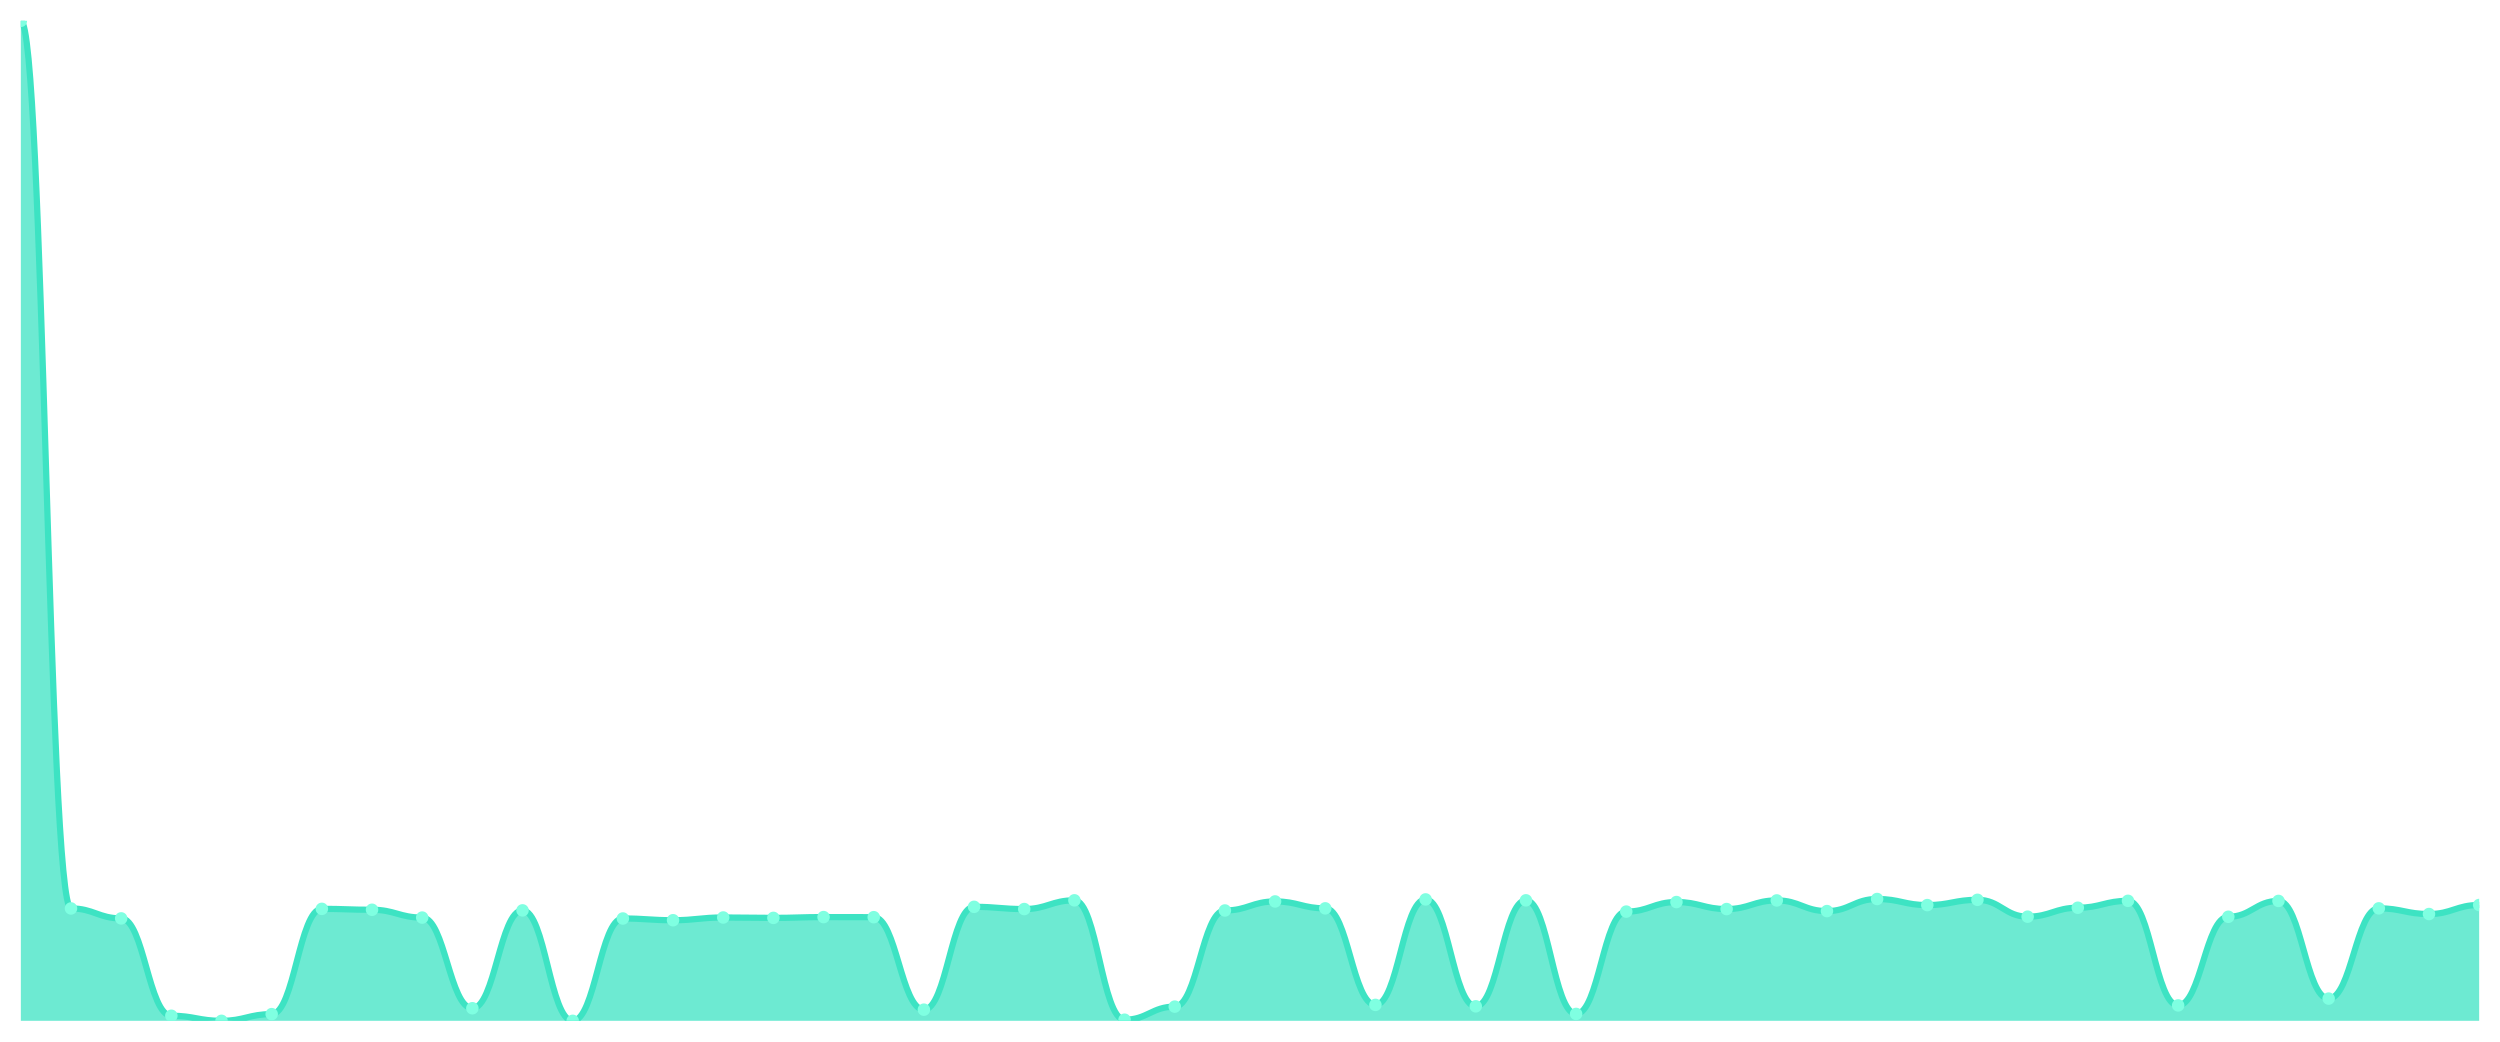
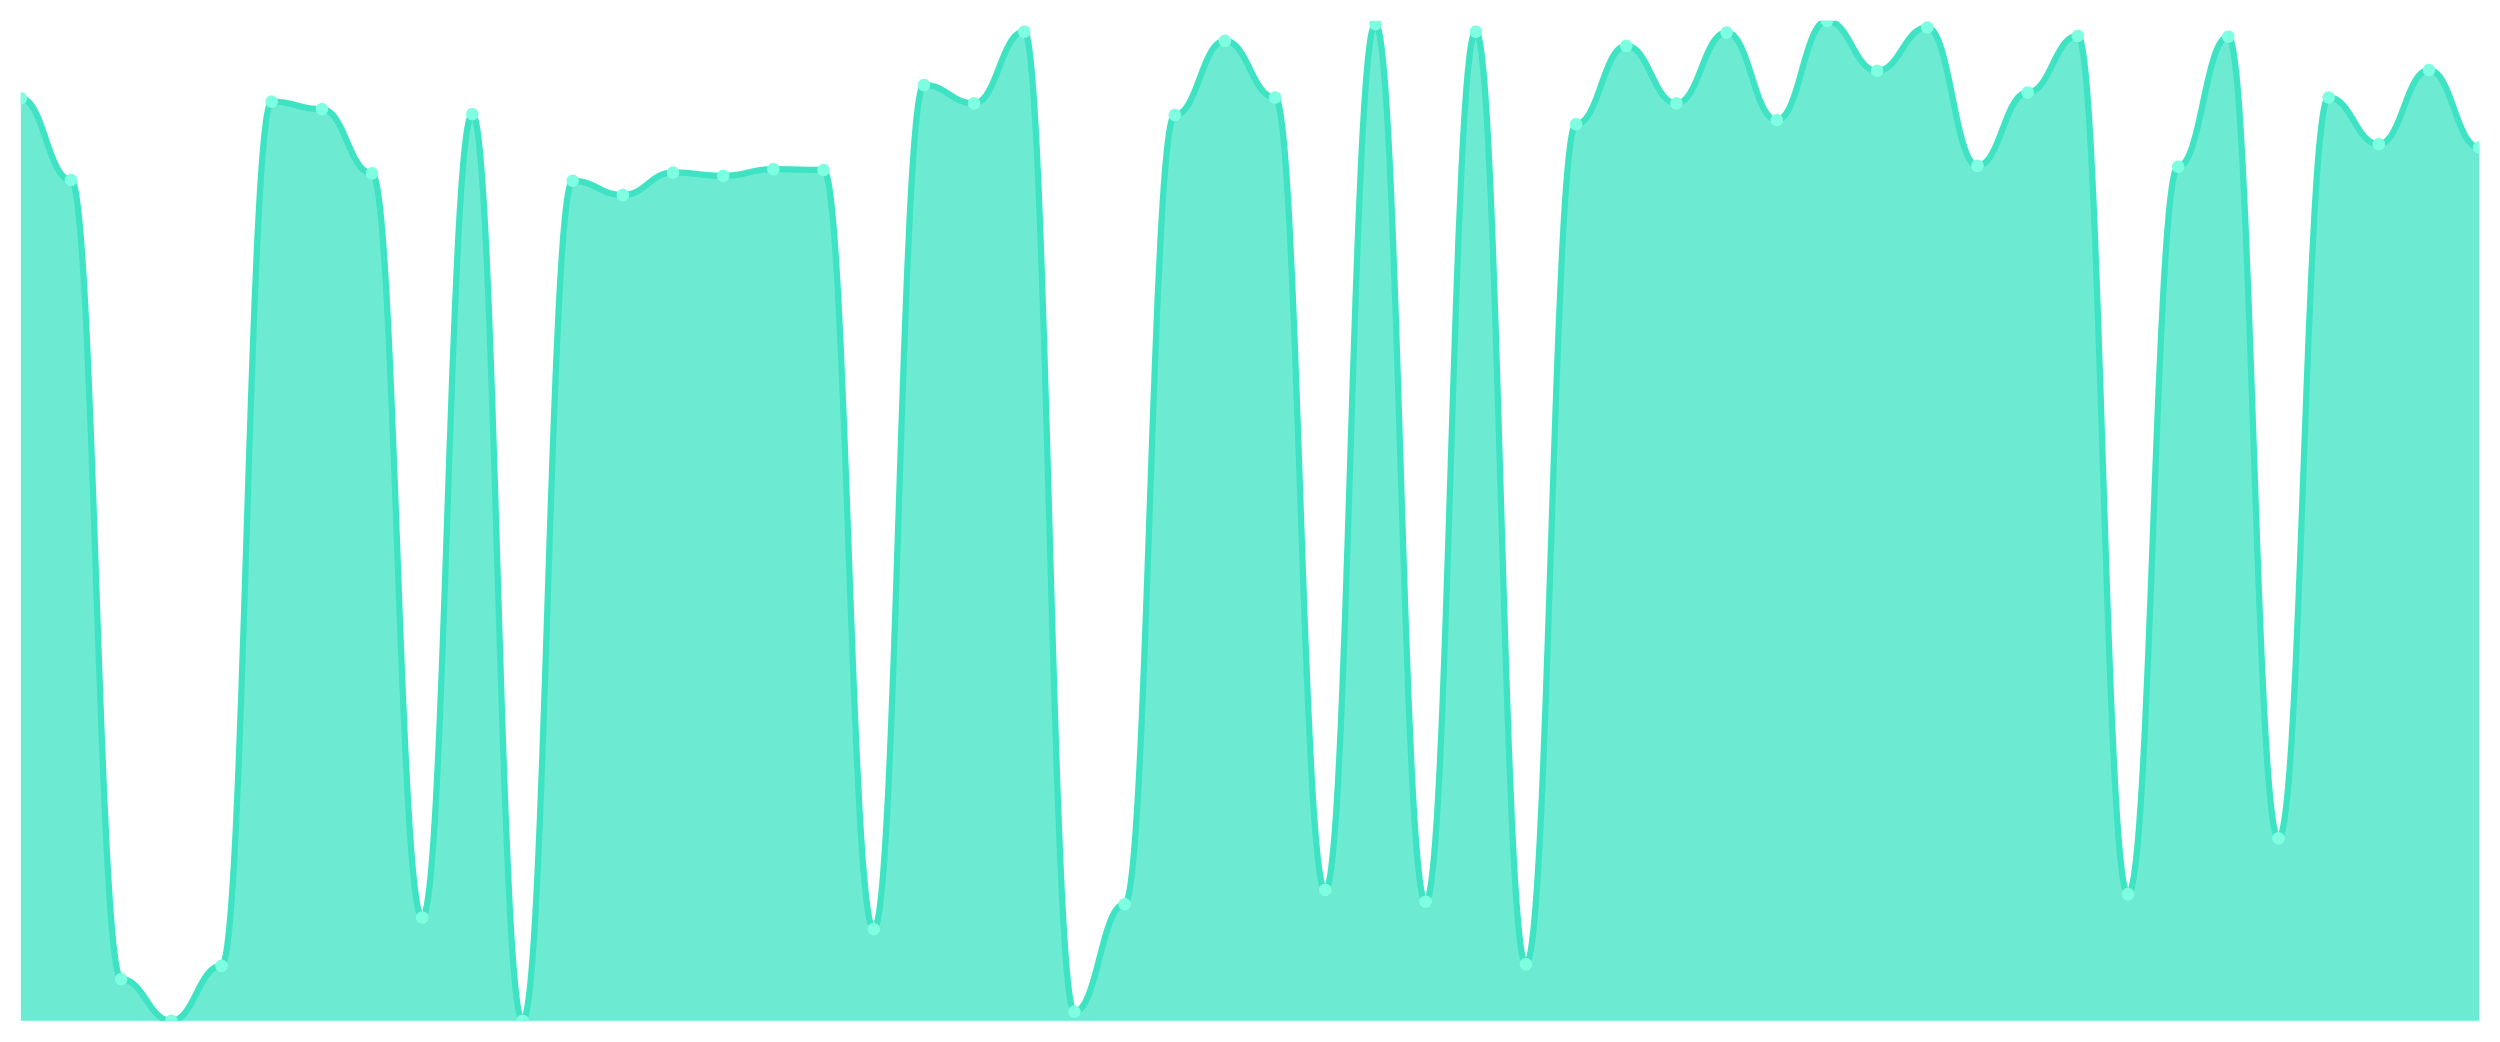
<svg xmlns="http://www.w3.org/2000/svg" viewBox="0 0 1200 500" width="1200" height="500">
  <defs>
    <clipPath id="c">
      <rect x="10" y="10" width="1180" height="480" />
    </clipPath>
  </defs>
  <rect width="1200" height="500" fill="none" />
  <g clip-path="url(#c)">
-     <path d="M 10,490 L 10,10 C 20.837,10 23.245,436.055 34.082,436.055 C 44.918,436.055 47.327,440.83 58.163,440.83 C 69,440.83 71.408,487.563 82.245,487.563 C 93.082,487.563 95.49,490 106.327,490 C 117.163,490 119.571,486.784 130.408,486.784 C 141.245,486.784 143.653,436.25 154.49,436.25 C 165.327,436.25 167.735,436.688 178.571,436.688 C 189.408,436.688 191.816,440.441 202.653,440.441 C 213.49,440.441 215.898,483.957 226.735,483.957 C 237.571,483.957 239.98,436.981 250.816,436.981 C 261.653,436.981 264.061,490 274.898,490 C 285.735,490 288.143,440.879 298.98,440.879 C 309.816,440.879 312.224,441.708 323.061,441.708 C 333.898,441.708 336.306,440.392 347.143,440.392 C 357.98,440.392 360.388,440.587 371.224,440.587 C 382.061,440.587 384.469,440.197 395.306,440.197 C 406.143,440.197 408.551,440.246 419.388,440.246 C 430.224,440.246 432.633,484.64 443.469,484.64 C 454.306,484.64 456.714,435.275 467.551,435.275 C 478.388,435.275 480.796,436.347 491.633,436.347 C 502.469,436.347 504.878,432.156 515.714,432.156 C 526.551,432.156 528.959,489.464 539.796,489.464 C 550.633,489.464 553.041,483.178 563.878,483.178 C 574.714,483.178 577.122,437.029 587.959,437.029 C 598.796,437.029 601.204,432.692 612.041,432.692 C 622.878,432.692 625.286,436.006 636.122,436.006 C 646.959,436.006 649.367,482.349 660.204,482.349 C 671.041,482.349 673.449,431.718 684.286,431.718 C 695.122,431.718 697.531,483.031 708.367,483.031 C 719.204,483.031 721.612,432.156 732.449,432.156 C 743.286,432.156 745.694,486.686 756.531,486.686 C 767.367,486.686 769.776,437.565 780.612,437.565 C 791.449,437.565 793.857,432.985 804.694,432.985 C 815.531,432.985 817.939,436.347 828.776,436.347 C 839.612,436.347 842.02,432.205 852.857,432.205 C 863.694,432.205 866.102,437.322 876.939,437.322 C 887.776,437.322 890.184,431.523 901.02,431.523 C 911.857,431.523 914.265,434.447 925.102,434.447 C 935.939,434.447 938.347,431.913 949.184,431.913 C 960.02,431.913 962.429,440.002 973.265,440.002 C 984.102,440.002 986.51,435.714 997.347,435.714 C 1008.184,435.714 1010.592,432.4 1021.429,432.4 C 1032.265,432.4 1034.673,482.593 1045.51,482.593 C 1056.347,482.593 1058.755,440.051 1069.592,440.051 C 1080.429,440.051 1082.837,432.449 1093.673,432.449 C 1104.51,432.449 1106.918,479.328 1117.755,479.328 C 1128.592,479.328 1131,436.006 1141.837,436.006 C 1152.673,436.006 1155.082,438.735 1165.918,438.735 C 1176.755,438.735 1179.163,434.398 1190,434.398 L 1190,490 Z" fill="rgba(61,227,195,0.75)" />
-     <path d="M 10,10 C 20.837,10 23.245,436.055 34.082,436.055 C 44.918,436.055 47.327,440.83 58.163,440.83 C 69,440.83 71.408,487.563 82.245,487.563 C 93.082,487.563 95.49,490 106.327,490 C 117.163,490 119.571,486.784 130.408,486.784 C 141.245,486.784 143.653,436.25 154.49,436.25 C 165.327,436.25 167.735,436.688 178.571,436.688 C 189.408,436.688 191.816,440.441 202.653,440.441 C 213.49,440.441 215.898,483.957 226.735,483.957 C 237.571,483.957 239.98,436.981 250.816,436.981 C 261.653,436.981 264.061,490 274.898,490 C 285.735,490 288.143,440.879 298.98,440.879 C 309.816,440.879 312.224,441.708 323.061,441.708 C 333.898,441.708 336.306,440.392 347.143,440.392 C 357.98,440.392 360.388,440.587 371.224,440.587 C 382.061,440.587 384.469,440.197 395.306,440.197 C 406.143,440.197 408.551,440.246 419.388,440.246 C 430.224,440.246 432.633,484.64 443.469,484.64 C 454.306,484.64 456.714,435.275 467.551,435.275 C 478.388,435.275 480.796,436.347 491.633,436.347 C 502.469,436.347 504.878,432.156 515.714,432.156 C 526.551,432.156 528.959,489.464 539.796,489.464 C 550.633,489.464 553.041,483.178 563.878,483.178 C 574.714,483.178 577.122,437.029 587.959,437.029 C 598.796,437.029 601.204,432.692 612.041,432.692 C 622.878,432.692 625.286,436.006 636.122,436.006 C 646.959,436.006 649.367,482.349 660.204,482.349 C 671.041,482.349 673.449,431.718 684.286,431.718 C 695.122,431.718 697.531,483.031 708.367,483.031 C 719.204,483.031 721.612,432.156 732.449,432.156 C 743.286,432.156 745.694,486.686 756.531,486.686 C 767.367,486.686 769.776,437.565 780.612,437.565 C 791.449,437.565 793.857,432.985 804.694,432.985 C 815.531,432.985 817.939,436.347 828.776,436.347 C 839.612,436.347 842.02,432.205 852.857,432.205 C 863.694,432.205 866.102,437.322 876.939,437.322 C 887.776,437.322 890.184,431.523 901.02,431.523 C 911.857,431.523 914.265,434.447 925.102,434.447 C 935.939,434.447 938.347,431.913 949.184,431.913 C 960.02,431.913 962.429,440.002 973.265,440.002 C 984.102,440.002 986.51,435.714 997.347,435.714 C 1008.184,435.714 1010.592,432.4 1021.429,432.4 C 1032.265,432.4 1034.673,482.593 1045.51,482.593 C 1056.347,482.593 1058.755,440.051 1069.592,440.051 C 1080.429,440.051 1082.837,432.449 1093.673,432.449 C 1104.51,432.449 1106.918,479.328 1117.755,479.328 C 1128.592,479.328 1131,436.006 1141.837,436.006 C 1152.673,436.006 1155.082,438.735 1165.918,438.735 C 1176.755,438.735 1179.163,434.398 1190,434.398" fill="none" stroke="#3de3c3" stroke-width="3" stroke-linecap="round" stroke-linejoin="round" />
-     <circle cx="10" cy="10" r="3" fill="#7fffe1" />
-     <circle cx="34.082" cy="436.055" r="3" fill="#7fffe1" />
-     <circle cx="58.163" cy="440.83" r="3" fill="#7fffe1" />
-     <circle cx="82.245" cy="487.563" r="3" fill="#7fffe1" />
-     <circle cx="106.327" cy="490" r="3" fill="#7fffe1" />
-     <circle cx="130.408" cy="486.784" r="3" fill="#7fffe1" />
-     <circle cx="154.49" cy="436.25" r="3" fill="#7fffe1" />
-     <circle cx="178.571" cy="436.688" r="3" fill="#7fffe1" />
-     <circle cx="202.653" cy="440.441" r="3" fill="#7fffe1" />
-     <circle cx="226.735" cy="483.957" r="3" fill="#7fffe1" />
-     <circle cx="250.816" cy="436.981" r="3" fill="#7fffe1" />
-     <circle cx="274.898" cy="490" r="3" fill="#7fffe1" />
-     <circle cx="298.98" cy="440.879" r="3" fill="#7fffe1" />
-     <circle cx="323.061" cy="441.708" r="3" fill="#7fffe1" />
-     <circle cx="347.143" cy="440.392" r="3" fill="#7fffe1" />
-     <circle cx="371.224" cy="440.587" r="3" fill="#7fffe1" />
-     <circle cx="395.306" cy="440.197" r="3" fill="#7fffe1" />
-     <circle cx="419.388" cy="440.246" r="3" fill="#7fffe1" />
-     <circle cx="443.469" cy="484.64" r="3" fill="#7fffe1" />
-     <circle cx="467.551" cy="435.275" r="3" fill="#7fffe1" />
-     <circle cx="491.633" cy="436.347" r="3" fill="#7fffe1" />
-     <circle cx="515.714" cy="432.156" r="3" fill="#7fffe1" />
-     <circle cx="539.796" cy="489.464" r="3" fill="#7fffe1" />
-     <circle cx="563.878" cy="483.178" r="3" fill="#7fffe1" />
-     <circle cx="587.959" cy="437.029" r="3" fill="#7fffe1" />
-     <circle cx="612.041" cy="432.692" r="3" fill="#7fffe1" />
-     <circle cx="636.122" cy="436.006" r="3" fill="#7fffe1" />
-     <circle cx="660.204" cy="482.349" r="3" fill="#7fffe1" />
-     <circle cx="684.286" cy="431.718" r="3" fill="#7fffe1" />
-     <circle cx="708.367" cy="483.031" r="3" fill="#7fffe1" />
-     <circle cx="732.449" cy="432.156" r="3" fill="#7fffe1" />
-     <circle cx="756.531" cy="486.686" r="3" fill="#7fffe1" />
-     <circle cx="780.612" cy="437.565" r="3" fill="#7fffe1" />
-     <circle cx="804.694" cy="432.985" r="3" fill="#7fffe1" />
-     <circle cx="828.776" cy="436.347" r="3" fill="#7fffe1" />
-     <circle cx="852.857" cy="432.205" r="3" fill="#7fffe1" />
-     <circle cx="876.939" cy="437.322" r="3" fill="#7fffe1" />
-     <circle cx="901.02" cy="431.523" r="3" fill="#7fffe1" />
-     <circle cx="925.102" cy="434.447" r="3" fill="#7fffe1" />
-     <circle cx="949.184" cy="431.913" r="3" fill="#7fffe1" />
-     <circle cx="973.265" cy="440.002" r="3" fill="#7fffe1" />
-     <circle cx="997.347" cy="435.714" r="3" fill="#7fffe1" />
-     <circle cx="1021.429" cy="432.4" r="3" fill="#7fffe1" />
-     <circle cx="1045.51" cy="482.593" r="3" fill="#7fffe1" />
-     <circle cx="1069.592" cy="440.051" r="3" fill="#7fffe1" />
-     <circle cx="1093.673" cy="432.449" r="3" fill="#7fffe1" />
-     <circle cx="1117.755" cy="479.328" r="3" fill="#7fffe1" />
-     <circle cx="1141.837" cy="436.006" r="3" fill="#7fffe1" />
-     <circle cx="1165.918" cy="438.735" r="3" fill="#7fffe1" />
-     <circle cx="1190" cy="434.398" r="3" fill="#7fffe1" />
+     <path d="M 10,490 L 10,47.2 C 20.837,47.2 23.245,86.4 34.082,86.4 C 44.918,86.4 47.327,470 58.163,470 C 69,470 71.408,490 82.245,490 C 93.082,490 95.49,463.6 106.327,463.6 C 117.163,463.6 119.571,48.8 130.408,48.8 C 141.245,48.8 143.653,52.4 154.49,52.4 C 165.327,52.4 167.735,83.2 178.571,83.2 C 189.408,83.2 191.816,440.4 202.653,440.4 C 213.49,440.4 215.898,54.8 226.735,54.8 C 237.571,54.8 239.98,490 250.816,490 C 261.653,490 264.061,86.8 274.898,86.8 C 285.735,86.8 288.143,93.6 298.98,93.6 C 309.816,93.6 312.224,82.8 323.061,82.8 C 333.898,82.8 336.306,84.4 347.143,84.4 C 357.98,84.4 360.388,81.2 371.224,81.2 C 382.061,81.2 384.469,81.6 395.306,81.6 C 406.143,81.6 408.551,446 419.388,446 C 430.224,446 432.633,40.8 443.469,40.8 C 454.306,40.8 456.714,49.6 467.551,49.6 C 478.388,49.6 480.796,15.2 491.633,15.2 C 502.469,15.2 504.878,485.6 515.714,485.6 C 526.551,485.6 528.959,434 539.796,434 C 550.633,434 553.041,55.2 563.878,55.2 C 574.714,55.2 577.122,19.6 587.959,19.6 C 598.796,19.6 601.204,46.8 612.041,46.8 C 622.878,46.8 625.286,427.2 636.122,427.2 C 646.959,427.2 649.367,11.6 660.204,11.6 C 671.041,11.6 673.449,432.8 684.286,432.8 C 695.122,432.8 697.531,15.2 708.367,15.2 C 719.204,15.2 721.612,462.8 732.449,462.8 C 743.286,462.8 745.694,59.6 756.531,59.6 C 767.367,59.6 769.776,22 780.612,22 C 791.449,22 793.857,49.6 804.694,49.6 C 815.531,49.6 817.939,15.6 828.776,15.6 C 839.612,15.6 842.02,57.6 852.857,57.6 C 863.694,57.6 866.102,10 876.939,10 C 887.776,10 890.184,34 901.02,34 C 911.857,34 914.265,13.2 925.102,13.2 C 935.939,13.2 938.347,79.6 949.184,79.6 C 960.02,79.6 962.429,44.4 973.265,44.4 C 984.102,44.4 986.51,17.2 997.347,17.2 C 1008.184,17.2 1010.592,429.2 1021.429,429.2 C 1032.265,429.2 1034.673,80 1045.51,80 C 1056.347,80 1058.755,17.6 1069.592,17.6 C 1080.429,17.6 1082.837,402.4 1093.673,402.4 C 1104.51,402.4 1106.918,46.8 1117.755,46.8 C 1128.592,46.8 1131,69.2 1141.837,69.2 C 1152.673,69.2 1155.082,33.6 1165.918,33.6 C 1176.755,33.6 1179.163,70.8 1190,70.8 L 1190,490 Z" fill="rgba(61,227,195,0.75)" />
+     <path d="M 10,47.2 C 20.837,47.2 23.245,86.4 34.082,86.4 C 44.918,86.4 47.327,470 58.163,470 C 69,470 71.408,490 82.245,490 C 93.082,490 95.49,463.6 106.327,463.6 C 117.163,463.6 119.571,48.8 130.408,48.8 C 141.245,48.8 143.653,52.4 154.49,52.4 C 165.327,52.4 167.735,83.2 178.571,83.2 C 189.408,83.2 191.816,440.4 202.653,440.4 C 213.49,440.4 215.898,54.8 226.735,54.8 C 237.571,54.8 239.98,490 250.816,490 C 261.653,490 264.061,86.8 274.898,86.8 C 285.735,86.8 288.143,93.6 298.98,93.6 C 309.816,93.6 312.224,82.8 323.061,82.8 C 333.898,82.8 336.306,84.4 347.143,84.4 C 357.98,84.4 360.388,81.2 371.224,81.2 C 382.061,81.2 384.469,81.6 395.306,81.6 C 406.143,81.6 408.551,446 419.388,446 C 430.224,446 432.633,40.8 443.469,40.8 C 454.306,40.8 456.714,49.6 467.551,49.6 C 478.388,49.6 480.796,15.2 491.633,15.2 C 502.469,15.2 504.878,485.6 515.714,485.6 C 526.551,485.6 528.959,434 539.796,434 C 550.633,434 553.041,55.2 563.878,55.2 C 574.714,55.2 577.122,19.6 587.959,19.6 C 598.796,19.6 601.204,46.8 612.041,46.8 C 622.878,46.8 625.286,427.2 636.122,427.2 C 646.959,427.2 649.367,11.6 660.204,11.6 C 671.041,11.6 673.449,432.8 684.286,432.8 C 695.122,432.8 697.531,15.2 708.367,15.2 C 719.204,15.2 721.612,462.8 732.449,462.8 C 743.286,462.8 745.694,59.6 756.531,59.6 C 767.367,59.6 769.776,22 780.612,22 C 791.449,22 793.857,49.6 804.694,49.6 C 815.531,49.6 817.939,15.6 828.776,15.6 C 839.612,15.6 842.02,57.6 852.857,57.6 C 863.694,57.6 866.102,10 876.939,10 C 887.776,10 890.184,34 901.02,34 C 911.857,34 914.265,13.2 925.102,13.2 C 935.939,13.2 938.347,79.6 949.184,79.6 C 960.02,79.6 962.429,44.4 973.265,44.4 C 984.102,44.4 986.51,17.2 997.347,17.2 C 1008.184,17.2 1010.592,429.2 1021.429,429.2 C 1032.265,429.2 1034.673,80 1045.51,80 C 1056.347,80 1058.755,17.6 1069.592,17.6 C 1080.429,17.6 1082.837,402.4 1093.673,402.4 C 1104.51,402.4 1106.918,46.8 1117.755,46.8 C 1128.592,46.8 1131,69.2 1141.837,69.2 C 1152.673,69.2 1155.082,33.6 1165.918,33.6 C 1176.755,33.6 1179.163,70.8 1190,70.8" fill="none" stroke="#3de3c3" stroke-width="3" stroke-linecap="round" stroke-linejoin="round" />
+     <circle cx="10" cy="47.2" r="3" fill="#7fffe1" />
+     <circle cx="34.082" cy="86.4" r="3" fill="#7fffe1" />
+     <circle cx="58.163" cy="470" r="3" fill="#7fffe1" />
+     <circle cx="82.245" cy="490" r="3" fill="#7fffe1" />
+     <circle cx="106.327" cy="463.6" r="3" fill="#7fffe1" />
+     <circle cx="130.408" cy="48.8" r="3" fill="#7fffe1" />
+     <circle cx="154.49" cy="52.4" r="3" fill="#7fffe1" />
+     <circle cx="178.571" cy="83.2" r="3" fill="#7fffe1" />
+     <circle cx="202.653" cy="440.4" r="3" fill="#7fffe1" />
+     <circle cx="226.735" cy="54.8" r="3" fill="#7fffe1" />
+     <circle cx="250.816" cy="490" r="3" fill="#7fffe1" />
+     <circle cx="274.898" cy="86.8" r="3" fill="#7fffe1" />
+     <circle cx="298.98" cy="93.6" r="3" fill="#7fffe1" />
+     <circle cx="323.061" cy="82.8" r="3" fill="#7fffe1" />
+     <circle cx="347.143" cy="84.4" r="3" fill="#7fffe1" />
+     <circle cx="371.224" cy="81.2" r="3" fill="#7fffe1" />
+     <circle cx="395.306" cy="81.6" r="3" fill="#7fffe1" />
+     <circle cx="419.388" cy="446" r="3" fill="#7fffe1" />
+     <circle cx="443.469" cy="40.8" r="3" fill="#7fffe1" />
+     <circle cx="467.551" cy="49.6" r="3" fill="#7fffe1" />
+     <circle cx="491.633" cy="15.2" r="3" fill="#7fffe1" />
+     <circle cx="515.714" cy="485.6" r="3" fill="#7fffe1" />
+     <circle cx="539.796" cy="434" r="3" fill="#7fffe1" />
+     <circle cx="563.878" cy="55.2" r="3" fill="#7fffe1" />
+     <circle cx="587.959" cy="19.6" r="3" fill="#7fffe1" />
+     <circle cx="612.041" cy="46.8" r="3" fill="#7fffe1" />
+     <circle cx="636.122" cy="427.2" r="3" fill="#7fffe1" />
+     <circle cx="660.204" cy="11.6" r="3" fill="#7fffe1" />
+     <circle cx="684.286" cy="432.8" r="3" fill="#7fffe1" />
+     <circle cx="708.367" cy="15.2" r="3" fill="#7fffe1" />
+     <circle cx="732.449" cy="462.8" r="3" fill="#7fffe1" />
+     <circle cx="756.531" cy="59.6" r="3" fill="#7fffe1" />
+     <circle cx="780.612" cy="22" r="3" fill="#7fffe1" />
+     <circle cx="804.694" cy="49.6" r="3" fill="#7fffe1" />
+     <circle cx="828.776" cy="15.6" r="3" fill="#7fffe1" />
+     <circle cx="852.857" cy="57.6" r="3" fill="#7fffe1" />
+     <circle cx="876.939" cy="10" r="3" fill="#7fffe1" />
+     <circle cx="901.02" cy="34" r="3" fill="#7fffe1" />
+     <circle cx="925.102" cy="13.2" r="3" fill="#7fffe1" />
+     <circle cx="949.184" cy="79.6" r="3" fill="#7fffe1" />
+     <circle cx="973.265" cy="44.4" r="3" fill="#7fffe1" />
+     <circle cx="997.347" cy="17.2" r="3" fill="#7fffe1" />
+     <circle cx="1021.429" cy="429.2" r="3" fill="#7fffe1" />
+     <circle cx="1045.51" cy="80" r="3" fill="#7fffe1" />
+     <circle cx="1069.592" cy="17.6" r="3" fill="#7fffe1" />
+     <circle cx="1093.673" cy="402.4" r="3" fill="#7fffe1" />
+     <circle cx="1117.755" cy="46.8" r="3" fill="#7fffe1" />
+     <circle cx="1141.837" cy="69.2" r="3" fill="#7fffe1" />
+     <circle cx="1165.918" cy="33.6" r="3" fill="#7fffe1" />
+     <circle cx="1190" cy="70.8" r="3" fill="#7fffe1" />
  </g>
</svg>
